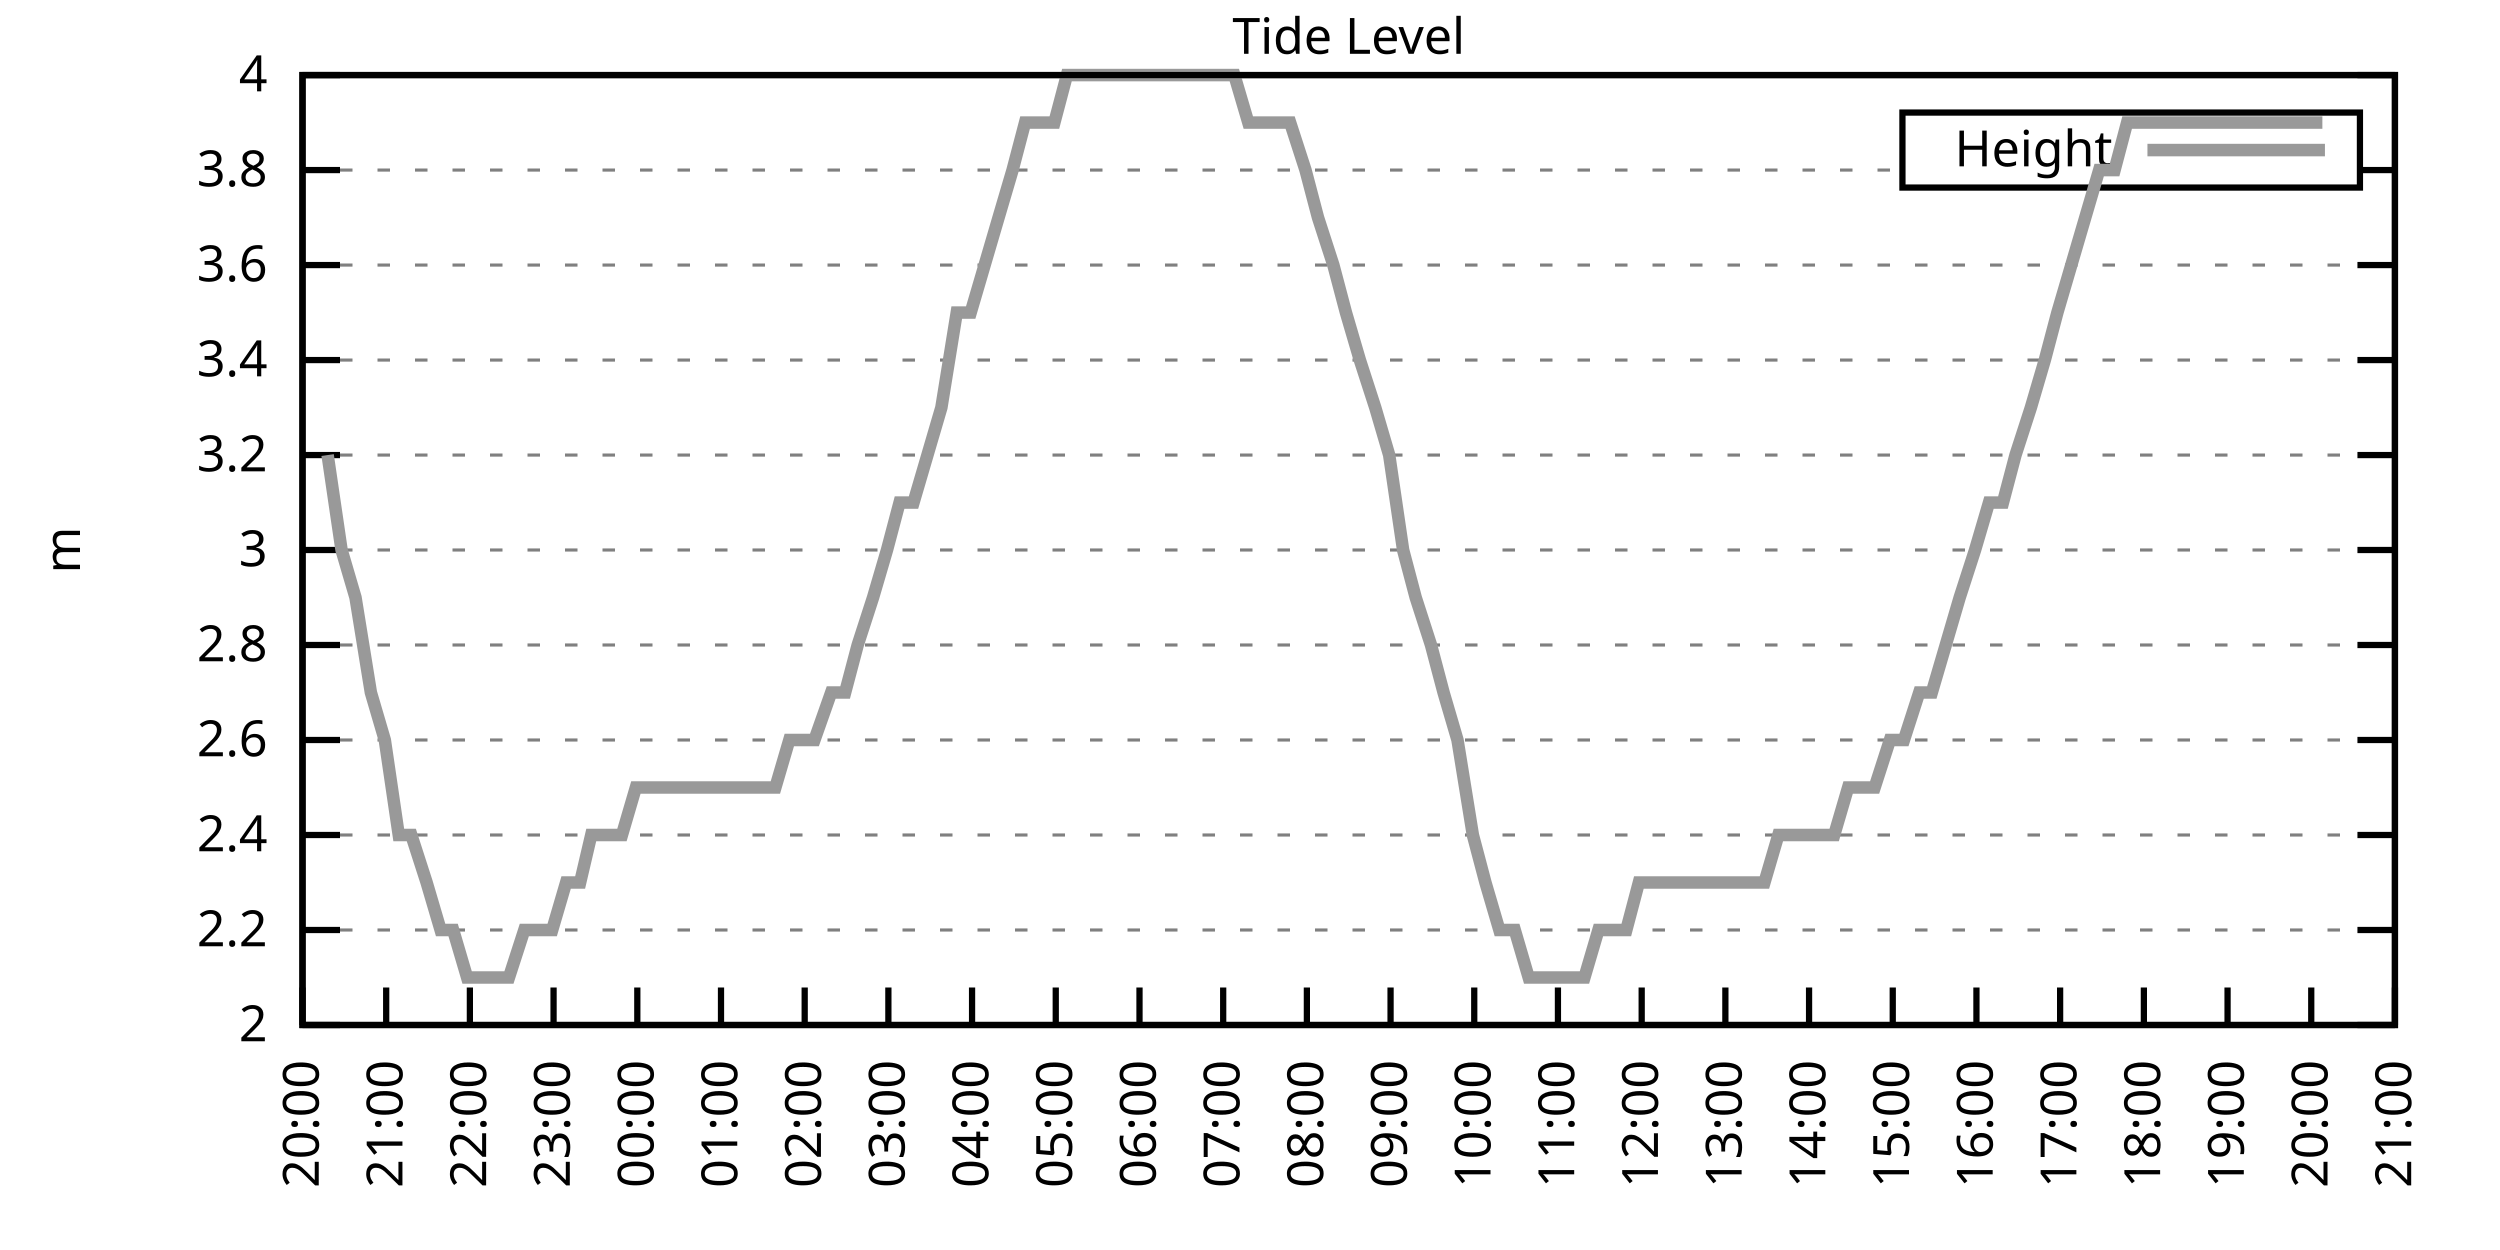
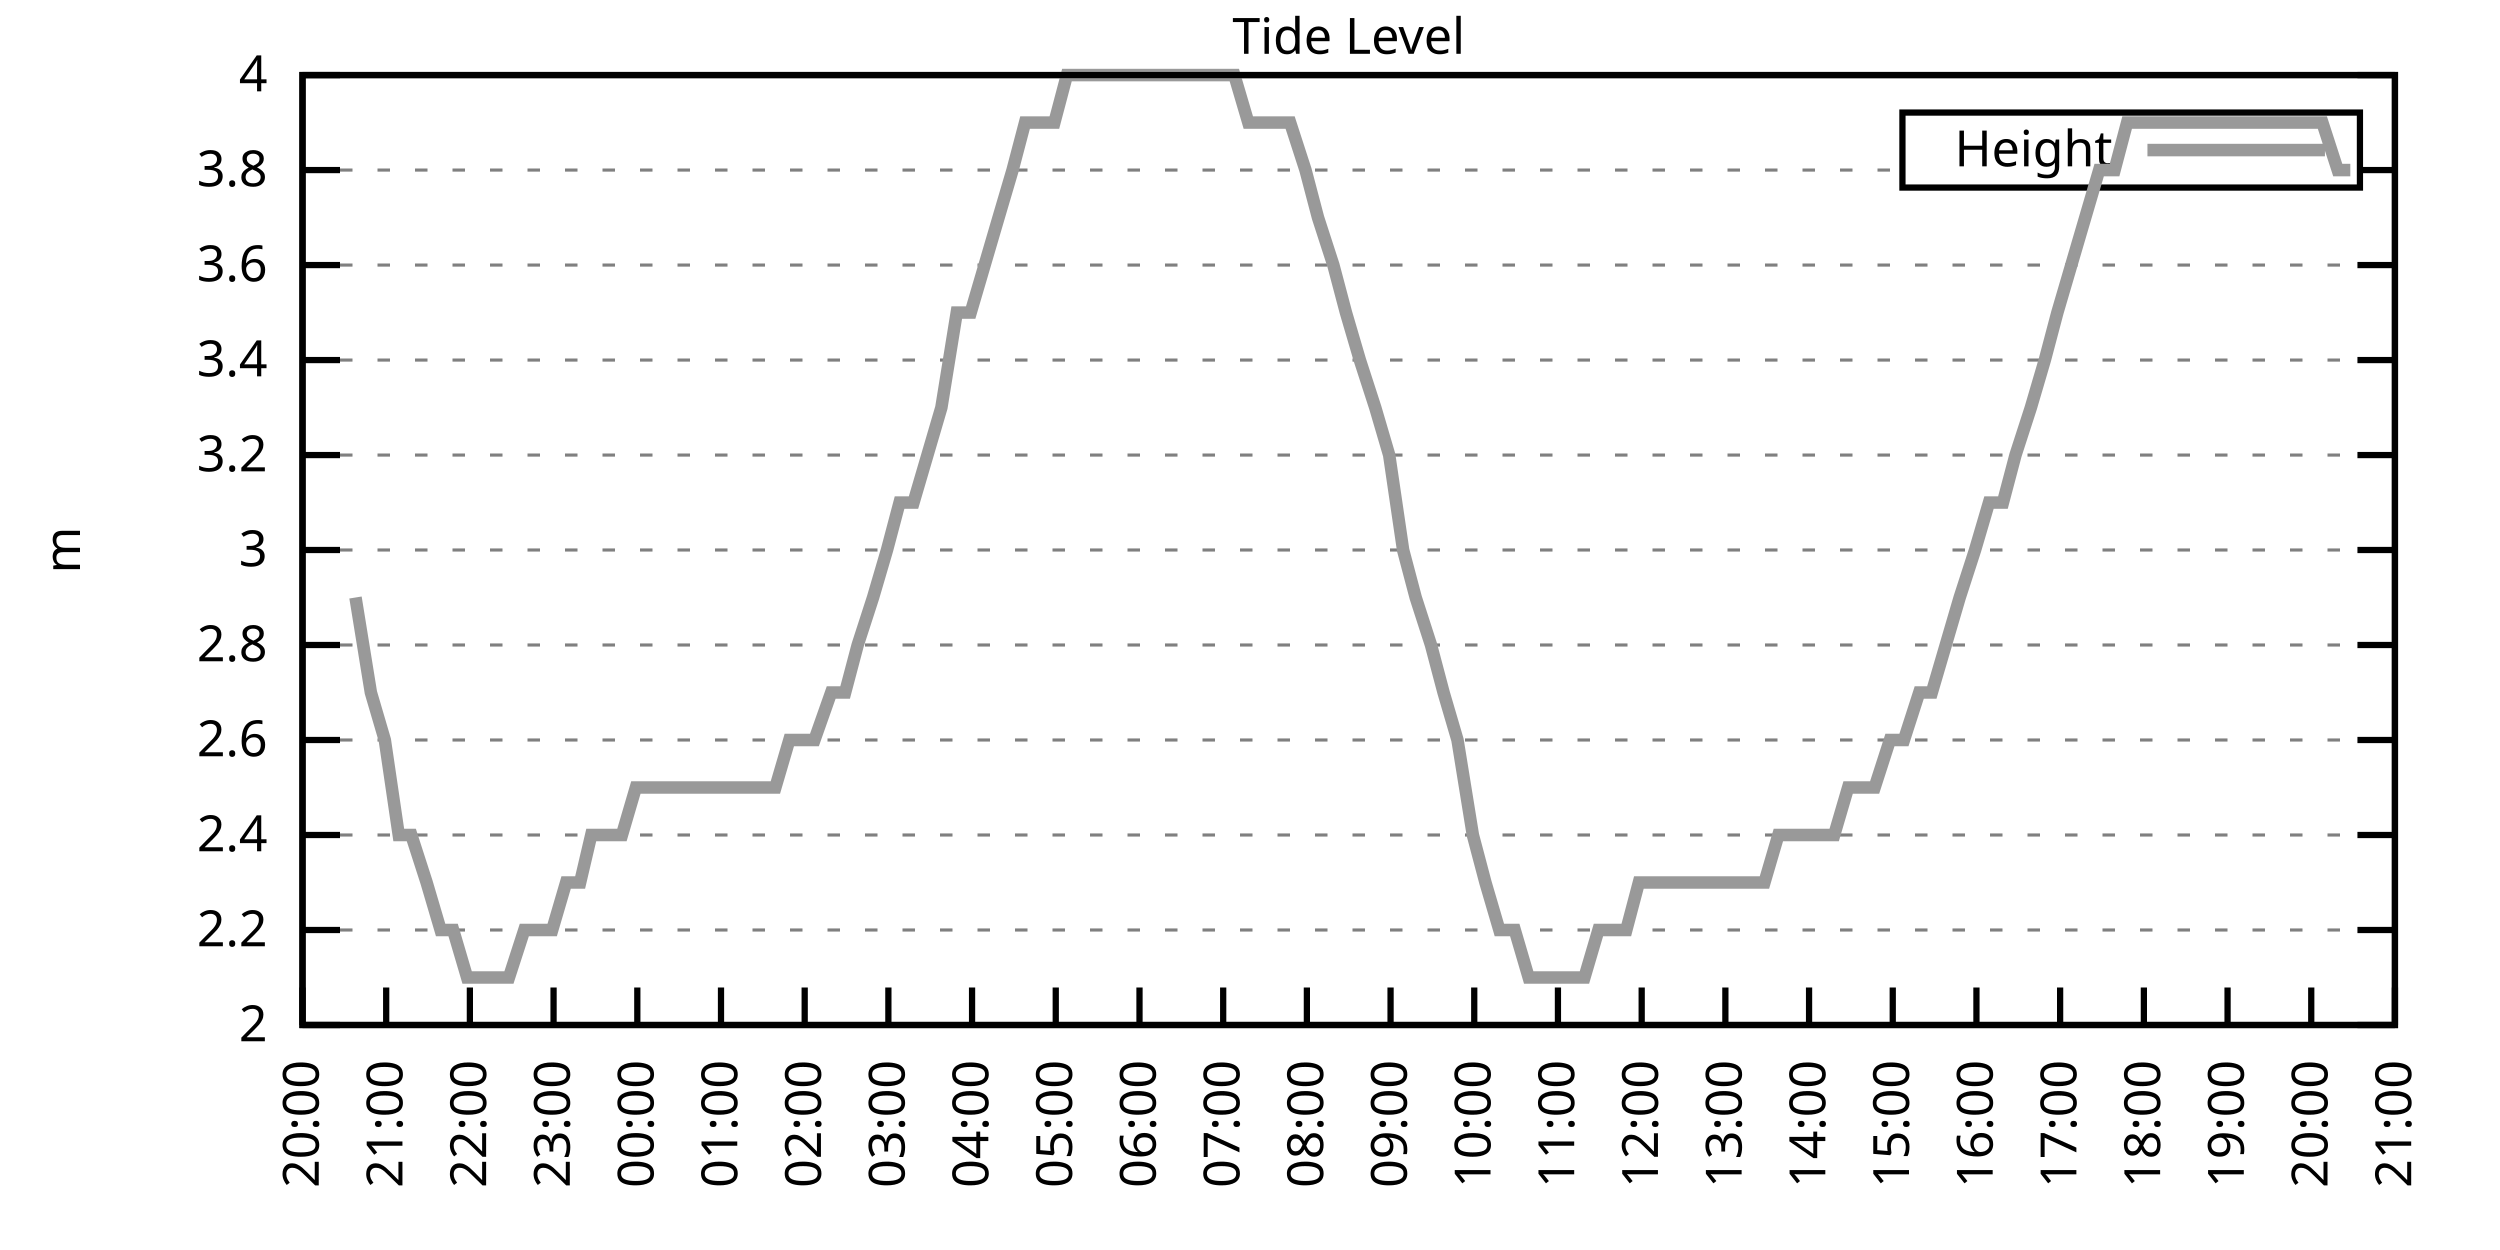
<svg xmlns="http://www.w3.org/2000/svg" xmlns:xlink="http://www.w3.org/1999/xlink" width="400" height="200" viewBox="0 0 400 200">
  <g id="gnuplot_canvas">
    <rect x="0" y="0" width="400" height="200" fill="none" />
    <defs>
      <circle id="gpDot" r="0.5" stroke-width="0.5" stroke="currentColor" />
      <path id="gpPt0" stroke-width="0.333" stroke="currentColor" d="M-1,0 h2 M0,-1 v2" />
      <path id="gpPt1" stroke-width="0.333" stroke="currentColor" d="M-1,-1 L1,1 M1,-1 L-1,1" />
      <path id="gpPt2" stroke-width="0.333" stroke="currentColor" d="M-1,0 L1,0 M0,-1 L0,1 M-1,-1 L1,1 M-1,1 L1,-1" />
      <rect id="gpPt3" stroke-width="0.333" stroke="currentColor" x="-1" y="-1" width="2" height="2" />
      <rect id="gpPt4" stroke-width="0.333" stroke="currentColor" fill="currentColor" x="-1" y="-1" width="2" height="2" />
      <circle id="gpPt5" stroke-width="0.333" stroke="currentColor" cx="0" cy="0" r="1" />
      <use xlink:href="#gpPt5" id="gpPt6" fill="currentColor" stroke="none" />
      <path id="gpPt7" stroke-width="0.333" stroke="currentColor" d="M0,-1.33 L-1.33,0.67 L1.33,0.67 z" />
      <use xlink:href="#gpPt7" id="gpPt8" fill="currentColor" stroke="none" />
      <use xlink:href="#gpPt7" id="gpPt9" stroke="currentColor" transform="rotate(180)" />
      <use xlink:href="#gpPt9" id="gpPt10" fill="currentColor" stroke="none" />
      <use xlink:href="#gpPt3" id="gpPt11" stroke="currentColor" transform="rotate(45)" />
      <use xlink:href="#gpPt11" id="gpPt12" fill="currentColor" stroke="none" />
      <path id="gpPt13" stroke-width="0.333" stroke="currentColor" d="M0,1.330 L1.265,0.411 L0.782,-1.067 L-0.782,-1.076 L-1.265,0.411 z" />
      <use xlink:href="#gpPt13" id="gpPt14" fill="currentColor" stroke="none" />
      <filter id="textbox" filterUnits="objectBoundingBox" x="0" y="0" height="1" width="1">
        <feFlood flood-color="white" flood-opacity="1" result="bgnd" />
        <feComposite in="SourceGraphic" in2="bgnd" operator="atop" />
      </filter>
      <filter id="greybox" filterUnits="objectBoundingBox" x="0" y="0" height="1" width="1">
        <feFlood flood-color="lightgrey" flood-opacity="1" result="grey" />
        <feComposite in="SourceGraphic" in2="grey" operator="atop" />
      </filter>
    </defs>
    <g fill="none" color="white" stroke="currentColor" stroke-width="1.00" stroke-linecap="butt" stroke-linejoin="miter">
</g>
    <g fill="none" color="black" stroke="currentColor" stroke-width="1.00" stroke-linecap="butt" stroke-linejoin="miter">
      <g stroke="none" shape-rendering="crispEdges">
        <polygon fill="rgb(255, 255, 255)" points="48.40,164.00 383.18,164.00 383.18,12.02 48.40,12.02 " />
      </g>
    </g>
    <g fill="none" color="black" stroke="currentColor" stroke-width="1.00" stroke-linecap="butt" stroke-linejoin="miter">
</g>
    <g fill="none" color="black" stroke="black" stroke-width="0.50" stroke-linecap="butt" stroke-linejoin="miter">
</g>
    <g fill="none" color="gray" stroke="currentColor" stroke-width="0.50" stroke-linecap="butt" stroke-linejoin="miter">
      <path stroke="gray" stroke-dasharray="2,4" class="gridline" d="M48.40,164.00 L383.19,164.00  " />
    </g>
    <g fill="none" color="gray" stroke="gray" stroke-width="1.00" stroke-linecap="butt" stroke-linejoin="miter">
</g>
    <g fill="none" color="black" stroke="currentColor" stroke-width="1.00" stroke-linecap="butt" stroke-linejoin="miter">
      <path stroke="black" d="M48.40,164.00 L54.40,164.00 M383.19,164.00 L377.19,164.00  " />
      <g transform="translate(42.80,166.60)" stroke="none" fill="black" font-family="Sans" font-size="8.00" text-anchor="end">
        <text>
          <tspan font-family="Sans"> 2</tspan>
        </text>
      </g>
    </g>
    <g fill="none" color="black" stroke="currentColor" stroke-width="1.00" stroke-linecap="butt" stroke-linejoin="miter">
</g>
    <g fill="none" color="black" stroke="black" stroke-width="0.50" stroke-linecap="butt" stroke-linejoin="miter">
</g>
    <g fill="none" color="gray" stroke="currentColor" stroke-width="0.50" stroke-linecap="butt" stroke-linejoin="miter">
      <path stroke="gray" stroke-dasharray="2,4" class="gridline" d="M48.40,148.80 L383.19,148.80  " />
    </g>
    <g fill="none" color="gray" stroke="gray" stroke-width="1.00" stroke-linecap="butt" stroke-linejoin="miter">
</g>
    <g fill="none" color="black" stroke="currentColor" stroke-width="1.00" stroke-linecap="butt" stroke-linejoin="miter">
      <path stroke="black" d="M48.40,148.80 L54.40,148.80 M383.19,148.80 L377.19,148.80  " />
      <g transform="translate(42.80,151.40)" stroke="none" fill="black" font-family="Sans" font-size="8.00" text-anchor="end">
        <text>
          <tspan font-family="Sans"> 2.2</tspan>
        </text>
      </g>
    </g>
    <g fill="none" color="black" stroke="currentColor" stroke-width="1.00" stroke-linecap="butt" stroke-linejoin="miter">
</g>
    <g fill="none" color="black" stroke="black" stroke-width="0.50" stroke-linecap="butt" stroke-linejoin="miter">
</g>
    <g fill="none" color="gray" stroke="currentColor" stroke-width="0.50" stroke-linecap="butt" stroke-linejoin="miter">
      <path stroke="gray" stroke-dasharray="2,4" class="gridline" d="M48.40,133.60 L383.19,133.60  " />
    </g>
    <g fill="none" color="gray" stroke="gray" stroke-width="1.00" stroke-linecap="butt" stroke-linejoin="miter">
</g>
    <g fill="none" color="black" stroke="currentColor" stroke-width="1.00" stroke-linecap="butt" stroke-linejoin="miter">
      <path stroke="black" d="M48.40,133.60 L54.40,133.60 M383.19,133.60 L377.19,133.60  " />
      <g transform="translate(42.80,136.20)" stroke="none" fill="black" font-family="Sans" font-size="8.00" text-anchor="end">
        <text>
          <tspan font-family="Sans"> 2.4</tspan>
        </text>
      </g>
    </g>
    <g fill="none" color="black" stroke="currentColor" stroke-width="1.00" stroke-linecap="butt" stroke-linejoin="miter">
</g>
    <g fill="none" color="black" stroke="black" stroke-width="0.50" stroke-linecap="butt" stroke-linejoin="miter">
</g>
    <g fill="none" color="gray" stroke="currentColor" stroke-width="0.50" stroke-linecap="butt" stroke-linejoin="miter">
      <path stroke="gray" stroke-dasharray="2,4" class="gridline" d="M48.40,118.40 L383.19,118.40  " />
    </g>
    <g fill="none" color="gray" stroke="gray" stroke-width="1.00" stroke-linecap="butt" stroke-linejoin="miter">
</g>
    <g fill="none" color="black" stroke="currentColor" stroke-width="1.00" stroke-linecap="butt" stroke-linejoin="miter">
      <path stroke="black" d="M48.40,118.40 L54.40,118.40 M383.19,118.40 L377.19,118.40  " />
      <g transform="translate(42.80,121.00)" stroke="none" fill="black" font-family="Sans" font-size="8.00" text-anchor="end">
        <text>
          <tspan font-family="Sans"> 2.6</tspan>
        </text>
      </g>
    </g>
    <g fill="none" color="black" stroke="currentColor" stroke-width="1.00" stroke-linecap="butt" stroke-linejoin="miter">
</g>
    <g fill="none" color="black" stroke="black" stroke-width="0.50" stroke-linecap="butt" stroke-linejoin="miter">
</g>
    <g fill="none" color="gray" stroke="currentColor" stroke-width="0.50" stroke-linecap="butt" stroke-linejoin="miter">
      <path stroke="gray" stroke-dasharray="2,4" class="gridline" d="M48.40,103.20 L383.19,103.20  " />
    </g>
    <g fill="none" color="gray" stroke="gray" stroke-width="1.00" stroke-linecap="butt" stroke-linejoin="miter">
</g>
    <g fill="none" color="black" stroke="currentColor" stroke-width="1.00" stroke-linecap="butt" stroke-linejoin="miter">
      <path stroke="black" d="M48.40,103.20 L54.40,103.20 M383.19,103.20 L377.19,103.20  " />
      <g transform="translate(42.80,105.80)" stroke="none" fill="black" font-family="Sans" font-size="8.00" text-anchor="end">
        <text>
          <tspan font-family="Sans"> 2.8</tspan>
        </text>
      </g>
    </g>
    <g fill="none" color="black" stroke="currentColor" stroke-width="1.00" stroke-linecap="butt" stroke-linejoin="miter">
</g>
    <g fill="none" color="black" stroke="black" stroke-width="0.50" stroke-linecap="butt" stroke-linejoin="miter">
</g>
    <g fill="none" color="gray" stroke="currentColor" stroke-width="0.50" stroke-linecap="butt" stroke-linejoin="miter">
      <path stroke="gray" stroke-dasharray="2,4" class="gridline" d="M48.40,88.00 L383.19,88.00  " />
    </g>
    <g fill="none" color="gray" stroke="gray" stroke-width="1.00" stroke-linecap="butt" stroke-linejoin="miter">
</g>
    <g fill="none" color="black" stroke="currentColor" stroke-width="1.00" stroke-linecap="butt" stroke-linejoin="miter">
      <path stroke="black" d="M48.40,88.00 L54.40,88.00 M383.19,88.00 L377.19,88.00  " />
      <g transform="translate(42.80,90.60)" stroke="none" fill="black" font-family="Sans" font-size="8.00" text-anchor="end">
        <text>
          <tspan font-family="Sans"> 3</tspan>
        </text>
      </g>
    </g>
    <g fill="none" color="black" stroke="currentColor" stroke-width="1.00" stroke-linecap="butt" stroke-linejoin="miter">
</g>
    <g fill="none" color="black" stroke="black" stroke-width="0.50" stroke-linecap="butt" stroke-linejoin="miter">
</g>
    <g fill="none" color="gray" stroke="currentColor" stroke-width="0.50" stroke-linecap="butt" stroke-linejoin="miter">
      <path stroke="gray" stroke-dasharray="2,4" class="gridline" d="M48.40,72.81 L383.19,72.81  " />
    </g>
    <g fill="none" color="gray" stroke="gray" stroke-width="1.00" stroke-linecap="butt" stroke-linejoin="miter">
</g>
    <g fill="none" color="black" stroke="currentColor" stroke-width="1.00" stroke-linecap="butt" stroke-linejoin="miter">
      <path stroke="black" d="M48.40,72.81 L54.40,72.81 M383.19,72.81 L377.19,72.81  " />
      <g transform="translate(42.80,75.41)" stroke="none" fill="black" font-family="Sans" font-size="8.00" text-anchor="end">
        <text>
          <tspan font-family="Sans"> 3.2</tspan>
        </text>
      </g>
    </g>
    <g fill="none" color="black" stroke="currentColor" stroke-width="1.00" stroke-linecap="butt" stroke-linejoin="miter">
</g>
    <g fill="none" color="black" stroke="black" stroke-width="0.50" stroke-linecap="butt" stroke-linejoin="miter">
</g>
    <g fill="none" color="gray" stroke="currentColor" stroke-width="0.50" stroke-linecap="butt" stroke-linejoin="miter">
      <path stroke="gray" stroke-dasharray="2,4" class="gridline" d="M48.40,57.61 L383.19,57.61  " />
    </g>
    <g fill="none" color="gray" stroke="gray" stroke-width="1.00" stroke-linecap="butt" stroke-linejoin="miter">
</g>
    <g fill="none" color="black" stroke="currentColor" stroke-width="1.00" stroke-linecap="butt" stroke-linejoin="miter">
      <path stroke="black" d="M48.40,57.61 L54.40,57.61 M383.19,57.61 L377.19,57.61  " />
      <g transform="translate(42.80,60.21)" stroke="none" fill="black" font-family="Sans" font-size="8.00" text-anchor="end">
        <text>
          <tspan font-family="Sans"> 3.4</tspan>
        </text>
      </g>
    </g>
    <g fill="none" color="black" stroke="currentColor" stroke-width="1.00" stroke-linecap="butt" stroke-linejoin="miter">
</g>
    <g fill="none" color="black" stroke="black" stroke-width="0.50" stroke-linecap="butt" stroke-linejoin="miter">
</g>
    <g fill="none" color="gray" stroke="currentColor" stroke-width="0.50" stroke-linecap="butt" stroke-linejoin="miter">
      <path stroke="gray" stroke-dasharray="2,4" class="gridline" d="M48.40,42.41 L383.19,42.41  " />
    </g>
    <g fill="none" color="gray" stroke="gray" stroke-width="1.00" stroke-linecap="butt" stroke-linejoin="miter">
</g>
    <g fill="none" color="black" stroke="currentColor" stroke-width="1.00" stroke-linecap="butt" stroke-linejoin="miter">
      <path stroke="black" d="M48.40,42.41 L54.40,42.41 M383.19,42.41 L377.19,42.41  " />
      <g transform="translate(42.80,45.01)" stroke="none" fill="black" font-family="Sans" font-size="8.00" text-anchor="end">
        <text>
          <tspan font-family="Sans"> 3.6</tspan>
        </text>
      </g>
    </g>
    <g fill="none" color="black" stroke="currentColor" stroke-width="1.00" stroke-linecap="butt" stroke-linejoin="miter">
</g>
    <g fill="none" color="black" stroke="black" stroke-width="0.50" stroke-linecap="butt" stroke-linejoin="miter">
</g>
    <g fill="none" color="gray" stroke="currentColor" stroke-width="0.50" stroke-linecap="butt" stroke-linejoin="miter">
      <path stroke="gray" stroke-dasharray="2,4" class="gridline" d="M48.40,27.21 L304.39,27.21 M377.59,27.21 L383.19,27.21  " />
    </g>
    <g fill="none" color="gray" stroke="gray" stroke-width="1.00" stroke-linecap="butt" stroke-linejoin="miter">
</g>
    <g fill="none" color="black" stroke="currentColor" stroke-width="1.00" stroke-linecap="butt" stroke-linejoin="miter">
      <path stroke="black" d="M48.40,27.21 L54.40,27.21 M383.19,27.21 L377.19,27.21  " />
      <g transform="translate(42.80,29.81)" stroke="none" fill="black" font-family="Sans" font-size="8.00" text-anchor="end">
        <text>
          <tspan font-family="Sans"> 3.8</tspan>
        </text>
      </g>
    </g>
    <g fill="none" color="black" stroke="currentColor" stroke-width="1.00" stroke-linecap="butt" stroke-linejoin="miter">
</g>
    <g fill="none" color="black" stroke="black" stroke-width="0.50" stroke-linecap="butt" stroke-linejoin="miter">
</g>
    <g fill="none" color="gray" stroke="currentColor" stroke-width="0.50" stroke-linecap="butt" stroke-linejoin="miter">
      <path stroke="gray" stroke-dasharray="2,4" class="gridline" d="M48.40,12.01 L383.19,12.01  " />
    </g>
    <g fill="none" color="gray" stroke="gray" stroke-width="1.00" stroke-linecap="butt" stroke-linejoin="miter">
</g>
    <g fill="none" color="black" stroke="currentColor" stroke-width="1.00" stroke-linecap="butt" stroke-linejoin="miter">
      <path stroke="black" d="M48.40,12.01 L54.40,12.01 M383.19,12.01 L377.19,12.01  " />
      <g transform="translate(42.80,14.61)" stroke="none" fill="black" font-family="Sans" font-size="8.00" text-anchor="end">
        <text>
          <tspan font-family="Sans"> 4</tspan>
        </text>
      </g>
    </g>
    <g fill="none" color="black" stroke="currentColor" stroke-width="1.00" stroke-linecap="butt" stroke-linejoin="miter">
      <path stroke="black" d="M48.40,164.00 L48.40,158.00  " />
      <g transform="translate(51.00,169.60) rotate(270.00)" stroke="none" fill="black" font-family="Sans" font-size="8.00" text-anchor="end">
        <text>
          <tspan font-family="Sans">20:00</tspan>
        </text>
      </g>
    </g>
    <g fill="none" color="black" stroke="currentColor" stroke-width="1.00" stroke-linecap="butt" stroke-linejoin="miter">
      <path stroke="black" d="M61.79,164.00 L61.79,158.00  " />
      <g transform="translate(64.39,169.60) rotate(270.00)" stroke="none" fill="black" font-family="Sans" font-size="8.00" text-anchor="end">
        <text>
          <tspan font-family="Sans">21:00</tspan>
        </text>
      </g>
    </g>
    <g fill="none" color="black" stroke="currentColor" stroke-width="1.00" stroke-linecap="butt" stroke-linejoin="miter">
      <path stroke="black" d="M75.18,164.00 L75.18,158.00  " />
      <g transform="translate(77.78,169.60) rotate(270.00)" stroke="none" fill="black" font-family="Sans" font-size="8.00" text-anchor="end">
        <text>
          <tspan font-family="Sans">22:00</tspan>
        </text>
      </g>
    </g>
    <g fill="none" color="black" stroke="currentColor" stroke-width="1.00" stroke-linecap="butt" stroke-linejoin="miter">
      <path stroke="black" d="M88.57,164.00 L88.57,158.00  " />
      <g transform="translate(91.17,169.60) rotate(270.00)" stroke="none" fill="black" font-family="Sans" font-size="8.00" text-anchor="end">
        <text>
          <tspan font-family="Sans">23:00</tspan>
        </text>
      </g>
    </g>
    <g fill="none" color="black" stroke="currentColor" stroke-width="1.00" stroke-linecap="butt" stroke-linejoin="miter">
      <path stroke="black" d="M101.97,164.00 L101.97,158.00  " />
      <g transform="translate(104.57,169.60) rotate(270.00)" stroke="none" fill="black" font-family="Sans" font-size="8.00" text-anchor="end">
        <text>
          <tspan font-family="Sans">00:00</tspan>
        </text>
      </g>
    </g>
    <g fill="none" color="black" stroke="currentColor" stroke-width="1.00" stroke-linecap="butt" stroke-linejoin="miter">
      <path stroke="black" d="M115.36,164.00 L115.36,158.00  " />
      <g transform="translate(117.96,169.60) rotate(270.00)" stroke="none" fill="black" font-family="Sans" font-size="8.00" text-anchor="end">
        <text>
          <tspan font-family="Sans">01:00</tspan>
        </text>
      </g>
    </g>
    <g fill="none" color="black" stroke="currentColor" stroke-width="1.00" stroke-linecap="butt" stroke-linejoin="miter">
      <path stroke="black" d="M128.75,164.00 L128.75,158.00  " />
      <g transform="translate(131.35,169.60) rotate(270.00)" stroke="none" fill="black" font-family="Sans" font-size="8.00" text-anchor="end">
        <text>
          <tspan font-family="Sans">02:00</tspan>
        </text>
      </g>
    </g>
    <g fill="none" color="black" stroke="currentColor" stroke-width="1.00" stroke-linecap="butt" stroke-linejoin="miter">
      <path stroke="black" d="M142.14,164.00 L142.14,158.00  " />
      <g transform="translate(144.74,169.60) rotate(270.00)" stroke="none" fill="black" font-family="Sans" font-size="8.00" text-anchor="end">
        <text>
          <tspan font-family="Sans">03:00</tspan>
        </text>
      </g>
    </g>
    <g fill="none" color="black" stroke="currentColor" stroke-width="1.00" stroke-linecap="butt" stroke-linejoin="miter">
      <path stroke="black" d="M155.53,164.00 L155.53,158.00  " />
      <g transform="translate(158.13,169.60) rotate(270.00)" stroke="none" fill="black" font-family="Sans" font-size="8.00" text-anchor="end">
        <text>
          <tspan font-family="Sans">04:00</tspan>
        </text>
      </g>
    </g>
    <g fill="none" color="black" stroke="currentColor" stroke-width="1.00" stroke-linecap="butt" stroke-linejoin="miter">
      <path stroke="black" d="M168.92,164.00 L168.92,158.00  " />
      <g transform="translate(171.52,169.60) rotate(270.00)" stroke="none" fill="black" font-family="Sans" font-size="8.00" text-anchor="end">
        <text>
          <tspan font-family="Sans">05:00</tspan>
        </text>
      </g>
    </g>
    <g fill="none" color="black" stroke="currentColor" stroke-width="1.00" stroke-linecap="butt" stroke-linejoin="miter">
      <path stroke="black" d="M182.32,164.00 L182.32,158.00  " />
      <g transform="translate(184.92,169.60) rotate(270.00)" stroke="none" fill="black" font-family="Sans" font-size="8.00" text-anchor="end">
        <text>
          <tspan font-family="Sans">06:00</tspan>
        </text>
      </g>
    </g>
    <g fill="none" color="black" stroke="currentColor" stroke-width="1.00" stroke-linecap="butt" stroke-linejoin="miter">
      <path stroke="black" d="M195.71,164.00 L195.71,158.00  " />
      <g transform="translate(198.31,169.60) rotate(270.00)" stroke="none" fill="black" font-family="Sans" font-size="8.00" text-anchor="end">
        <text>
          <tspan font-family="Sans">07:00</tspan>
        </text>
      </g>
    </g>
    <g fill="none" color="black" stroke="currentColor" stroke-width="1.00" stroke-linecap="butt" stroke-linejoin="miter">
      <path stroke="black" d="M209.10,164.00 L209.10,158.00  " />
      <g transform="translate(211.70,169.60) rotate(270.00)" stroke="none" fill="black" font-family="Sans" font-size="8.00" text-anchor="end">
        <text>
          <tspan font-family="Sans">08:00</tspan>
        </text>
      </g>
    </g>
    <g fill="none" color="black" stroke="currentColor" stroke-width="1.00" stroke-linecap="butt" stroke-linejoin="miter">
      <path stroke="black" d="M222.49,164.00 L222.49,158.00  " />
      <g transform="translate(225.09,169.60) rotate(270.00)" stroke="none" fill="black" font-family="Sans" font-size="8.00" text-anchor="end">
        <text>
          <tspan font-family="Sans">09:00</tspan>
        </text>
      </g>
    </g>
    <g fill="none" color="black" stroke="currentColor" stroke-width="1.00" stroke-linecap="butt" stroke-linejoin="miter">
      <path stroke="black" d="M235.88,164.00 L235.88,158.00  " />
      <g transform="translate(238.48,169.60) rotate(270.00)" stroke="none" fill="black" font-family="Sans" font-size="8.00" text-anchor="end">
        <text>
          <tspan font-family="Sans">10:00</tspan>
        </text>
      </g>
    </g>
    <g fill="none" color="black" stroke="currentColor" stroke-width="1.00" stroke-linecap="butt" stroke-linejoin="miter">
      <path stroke="black" d="M249.27,164.00 L249.27,158.00  " />
      <g transform="translate(251.87,169.60) rotate(270.00)" stroke="none" fill="black" font-family="Sans" font-size="8.00" text-anchor="end">
        <text>
          <tspan font-family="Sans">11:00</tspan>
        </text>
      </g>
    </g>
    <g fill="none" color="black" stroke="currentColor" stroke-width="1.00" stroke-linecap="butt" stroke-linejoin="miter">
      <path stroke="black" d="M262.67,164.00 L262.67,158.00  " />
      <g transform="translate(265.27,169.60) rotate(270.00)" stroke="none" fill="black" font-family="Sans" font-size="8.00" text-anchor="end">
        <text>
          <tspan font-family="Sans">12:00</tspan>
        </text>
      </g>
    </g>
    <g fill="none" color="black" stroke="currentColor" stroke-width="1.00" stroke-linecap="butt" stroke-linejoin="miter">
      <path stroke="black" d="M276.06,164.00 L276.06,158.00  " />
      <g transform="translate(278.66,169.60) rotate(270.00)" stroke="none" fill="black" font-family="Sans" font-size="8.00" text-anchor="end">
        <text>
          <tspan font-family="Sans">13:00</tspan>
        </text>
      </g>
    </g>
    <g fill="none" color="black" stroke="currentColor" stroke-width="1.00" stroke-linecap="butt" stroke-linejoin="miter">
      <path stroke="black" d="M289.45,164.00 L289.45,158.00  " />
      <g transform="translate(292.05,169.60) rotate(270.00)" stroke="none" fill="black" font-family="Sans" font-size="8.00" text-anchor="end">
        <text>
          <tspan font-family="Sans">14:00</tspan>
        </text>
      </g>
    </g>
    <g fill="none" color="black" stroke="currentColor" stroke-width="1.00" stroke-linecap="butt" stroke-linejoin="miter">
      <path stroke="black" d="M302.84,164.00 L302.84,158.00  " />
      <g transform="translate(305.44,169.60) rotate(270.00)" stroke="none" fill="black" font-family="Sans" font-size="8.00" text-anchor="end">
        <text>
          <tspan font-family="Sans">15:00</tspan>
        </text>
      </g>
    </g>
    <g fill="none" color="black" stroke="currentColor" stroke-width="1.00" stroke-linecap="butt" stroke-linejoin="miter">
      <path stroke="black" d="M316.23,164.00 L316.23,158.00  " />
      <g transform="translate(318.83,169.60) rotate(270.00)" stroke="none" fill="black" font-family="Sans" font-size="8.00" text-anchor="end">
        <text>
          <tspan font-family="Sans">16:00</tspan>
        </text>
      </g>
    </g>
    <g fill="none" color="black" stroke="currentColor" stroke-width="1.00" stroke-linecap="butt" stroke-linejoin="miter">
      <path stroke="black" d="M329.62,164.00 L329.62,158.00  " />
      <g transform="translate(332.22,169.60) rotate(270.00)" stroke="none" fill="black" font-family="Sans" font-size="8.00" text-anchor="end">
        <text>
          <tspan font-family="Sans">17:00</tspan>
        </text>
      </g>
    </g>
    <g fill="none" color="black" stroke="currentColor" stroke-width="1.00" stroke-linecap="butt" stroke-linejoin="miter">
      <path stroke="black" d="M343.02,164.00 L343.02,158.00  " />
      <g transform="translate(345.62,169.60) rotate(270.00)" stroke="none" fill="black" font-family="Sans" font-size="8.00" text-anchor="end">
        <text>
          <tspan font-family="Sans">18:00</tspan>
        </text>
      </g>
    </g>
    <g fill="none" color="black" stroke="currentColor" stroke-width="1.00" stroke-linecap="butt" stroke-linejoin="miter">
      <path stroke="black" d="M356.41,164.00 L356.41,158.00  " />
      <g transform="translate(359.01,169.60) rotate(270.00)" stroke="none" fill="black" font-family="Sans" font-size="8.00" text-anchor="end">
        <text>
          <tspan font-family="Sans">19:00</tspan>
        </text>
      </g>
    </g>
    <g fill="none" color="black" stroke="currentColor" stroke-width="1.00" stroke-linecap="butt" stroke-linejoin="miter">
      <path stroke="black" d="M369.80,164.00 L369.80,158.00  " />
      <g transform="translate(372.40,169.60) rotate(270.00)" stroke="none" fill="black" font-family="Sans" font-size="8.00" text-anchor="end">
        <text>
          <tspan font-family="Sans">20:00</tspan>
        </text>
      </g>
    </g>
    <g fill="none" color="black" stroke="currentColor" stroke-width="1.00" stroke-linecap="butt" stroke-linejoin="miter">
      <path stroke="black" d="M383.19,164.00 L383.19,158.00  " />
      <g transform="translate(385.79,169.60) rotate(270.00)" stroke="none" fill="black" font-family="Sans" font-size="8.00" text-anchor="end">
        <text>
          <tspan font-family="Sans">21:00</tspan>
        </text>
      </g>
    </g>
    <g fill="none" color="black" stroke="currentColor" stroke-width="1.00" stroke-linecap="butt" stroke-linejoin="miter">
</g>
    <g fill="none" color="black" stroke="currentColor" stroke-width="1.00" stroke-linecap="butt" stroke-linejoin="miter">
      <path stroke="black" d="M48.40,12.01 L48.40,164.00 L383.19,164.00 L383.19,12.01 L48.40,12.01 Z  " />
    </g>
    <g fill="none" color="black" stroke="currentColor" stroke-width="1.00" stroke-linecap="butt" stroke-linejoin="miter">
</g>
    <g fill="none" color="black" stroke="currentColor" stroke-width="1.00" stroke-linecap="butt" stroke-linejoin="miter">
      <path stroke="black" d="M304.39,30.01 L304.39,18.01 L377.59,18.01 L377.59,30.01 L304.39,30.01 Z  " />
    </g>
    <g id="Tide_level_plot_1">
      <g fill="none" color="white" stroke="black" stroke-width="2.00" stroke-linecap="butt" stroke-linejoin="miter">
</g>
      <g fill="none" color="black" stroke="currentColor" stroke-width="2.00" stroke-linecap="butt" stroke-linejoin="miter">
        <g transform="translate(337.99,26.61)" stroke="none" fill="black" font-family="Sans" font-size="8.00" text-anchor="end">
          <text>
            <tspan font-family="Sans">Height</tspan>
          </text>
        </g>
      </g>
      <g fill="none" color="black" stroke="currentColor" stroke-width="2.00" stroke-linecap="butt" stroke-linejoin="miter">
-         <path stroke="rgb(153, 153, 153)" d="M343.59,24.01 L371.99,24.01 M52.42,72.81 L54.65,88.00 L56.88,95.60 L59.34,110.80 L61.57,118.40 L63.80,133.60   L65.81,133.60 L68.26,141.20 L70.50,148.80 L72.50,148.80 L74.74,156.40 L77.19,156.40 L79.42,156.40 L81.43,156.40   L83.89,148.80 L86.12,148.80 L88.35,148.80 L90.58,141.20 L92.82,141.20 L94.60,133.60 L97.28,133.60 L99.51,133.60   L101.74,126.00 L103.98,126.00 L106.21,126.00 L108.44,126.00 L110.45,126.00 L112.90,126.00 L115.13,126.00 L116.92,126.00   L119.60,126.00 L121.83,126.00 L124.06,126.00 L126.29,118.40 L128.53,118.40 L130.31,118.40 L132.99,110.80 L135.22,110.80   L137.23,103.20 L139.69,95.60 L141.92,88.00 L143.93,80.41 L146.16,80.41 L148.39,72.81 L150.62,65.21 L153.08,50.01   L155.31,50.01 L157.54,42.41 L159.77,34.81 L162.01,27.21 L164.01,19.61 L166.47,19.61 L168.70,19.61 L170.71,12.01   L173.17,12.01 L175.40,12.01 L177.63,12.01 L179.86,12.01 L181.87,12.01 L184.10,12.01 L186.33,12.01 L188.79,12.01   L190.80,12.01 L193.25,12.01 L195.26,12.01 L197.49,12.01 L199.73,19.61 L201.96,19.61 L204.19,19.61 L206.42,19.61   L208.88,27.21 L210.88,34.81 L213.34,42.41 L215.35,50.01 L217.58,57.61 L220.04,65.21 L222.27,72.81 L224.50,88.00   L226.51,95.60 L228.96,103.20 L230.97,110.80 L233.20,118.40 L235.66,133.60 L237.67,141.20 L239.90,148.80 L242.36,148.80   L244.59,156.40 L246.82,156.40 L249.05,156.40 L251.06,156.40 L253.51,156.40 L255.75,148.80 L257.98,148.80 L260.21,148.80   L262.22,141.20 L264.45,141.20 L266.91,141.20 L269.14,141.20 L271.15,141.20 L273.60,141.20 L275.83,141.20 L278.07,141.20   L280.30,141.20 L282.31,141.20 L284.54,133.60 L286.99,133.60 L289.00,133.60 L291.46,133.60 L293.47,133.60 L295.70,126.00   L298.15,126.00 L299.94,126.00 L302.39,118.40 L304.63,118.40 L307.08,110.80 L309.09,110.80 L311.32,103.20 L313.55,95.60   L316.01,88.00 L318.24,80.41 L320.47,80.41 L322.48,72.81 L324.94,65.21 L327.17,57.61 L329.18,50.01 L331.41,42.41   L333.64,34.81 L335.87,27.21 L338.33,27.21 L340.34,19.61 L342.79,19.61 L345.02,19.61 L347.26,19.61 L349.49,19.61   L351.50,19.61 L353.73,19.61 L355.96,19.61 L358.19,19.61 L360.65,19.61 L362.66,19.61 L365.11,19.61 L367.34,19.61   L369.58,19.61 L371.58,19.61  " />
+         <path stroke="rgb(153, 153, 153)" d="M343.59,24.01 L371.99,24.01 M56.88,95.60 L59.34,110.80 L61.57,118.40 L63.80,133.60 L65.81,133.60 L68.26,141.20   L70.50,148.80 L72.50,148.80 L74.74,156.40 L77.19,156.40 L79.42,156.40 L81.43,156.40 L83.89,148.80 L86.12,148.80   L88.35,148.80 L90.58,141.20 L92.82,141.20 L94.60,133.60 L97.28,133.60 L99.51,133.60 L101.74,126.00 L103.98,126.00   L106.21,126.00 L108.44,126.00 L110.45,126.00 L112.90,126.00 L115.13,126.00 L116.92,126.00 L119.60,126.00 L121.83,126.00   L124.06,126.00 L126.29,118.40 L128.53,118.40 L130.31,118.40 L132.99,110.80 L135.22,110.80 L137.23,103.20 L139.69,95.60   L141.92,88.00 L143.93,80.41 L146.16,80.41 L148.39,72.81 L150.62,65.21 L153.08,50.01 L155.31,50.01 L157.54,42.41   L159.77,34.81 L162.01,27.21 L164.01,19.61 L166.47,19.61 L168.70,19.61 L170.71,12.01 L173.17,12.01 L175.40,12.01   L177.63,12.01 L179.86,12.01 L181.87,12.01 L184.10,12.01 L186.33,12.01 L188.79,12.01 L190.80,12.01 L193.25,12.01   L195.26,12.01 L197.49,12.01 L199.73,19.61 L201.96,19.61 L204.19,19.61 L206.42,19.61 L208.88,27.21 L210.88,34.81   L213.34,42.41 L215.35,50.01 L217.58,57.61 L220.04,65.21 L222.27,72.81 L224.50,88.00 L226.51,95.60 L228.96,103.20   L230.97,110.80 L233.20,118.40 L235.66,133.60 L237.67,141.20 L239.90,148.80 L242.36,148.80 L244.59,156.40 L246.82,156.40   L249.05,156.40 L251.06,156.40 L253.51,156.40 L255.75,148.80 L257.98,148.80 L260.21,148.80 L262.22,141.20 L264.45,141.20   L266.91,141.20 L269.14,141.20 L271.15,141.20 L273.60,141.20 L275.83,141.20 L278.07,141.20 L280.30,141.20 L282.31,141.20   L284.54,133.60 L286.99,133.60 L289.00,133.60 L291.46,133.60 L293.47,133.60 L295.70,126.00 L298.15,126.00 L299.94,126.00   L302.39,118.40 L304.63,118.40 L307.08,110.80 L309.09,110.80 L311.32,103.20 L313.55,95.60 L316.01,88.00 L318.24,80.41   L320.47,80.41 L322.48,72.81 L324.94,65.21 L327.17,57.61 L329.18,50.01 L331.41,42.41 L333.64,34.81 L335.87,27.21   L338.33,27.21 L340.34,19.61 L342.79,19.61 L345.02,19.61 L347.26,19.61 L349.49,19.61 L351.50,19.61 L353.73,19.61   L355.96,19.61 L358.19,19.61 L360.65,19.61 L362.66,19.61 L365.11,19.61 L367.34,19.61 L369.58,19.61 L371.58,19.61   L374.04,27.21 L376.05,27.21  " />
      </g>
    </g>
    <g fill="none" color="black" stroke="currentColor" stroke-width="2.00" stroke-linecap="butt" stroke-linejoin="miter">
</g>
    <g fill="none" color="black" stroke="black" stroke-width="1.00" stroke-linecap="butt" stroke-linejoin="miter">
</g>
    <g fill="none" color="black" stroke="currentColor" stroke-width="1.00" stroke-linecap="butt" stroke-linejoin="miter">
      <path stroke="black" d="M48.40,12.01 L48.40,164.00 L383.19,164.00 L383.19,12.01 L48.40,12.01 Z  " />
      <g transform="translate(12.80,88.01) rotate(270.00)" stroke="none" fill="black" font-family="Sans" font-size="8.00" text-anchor="middle">
        <text>
          <tspan font-family="Sans">m</tspan>
        </text>
      </g>
    </g>
    <g fill="none" color="black" stroke="currentColor" stroke-width="1.00" stroke-linecap="butt" stroke-linejoin="miter">
</g>
    <g fill="none" color="black" stroke="currentColor" stroke-width="1.00" stroke-linecap="butt" stroke-linejoin="miter">
      <g transform="translate(215.79,8.61)" stroke="none" fill="black" font-family="Sans" font-size="8.00" text-anchor="middle">
        <text>
          <tspan font-family="Sans">Tide Level</tspan>
        </text>
      </g>
    </g>
    <g fill="none" color="black" stroke="currentColor" stroke-width="1.00" stroke-linecap="butt" stroke-linejoin="miter">
</g>
  </g>
</svg>
